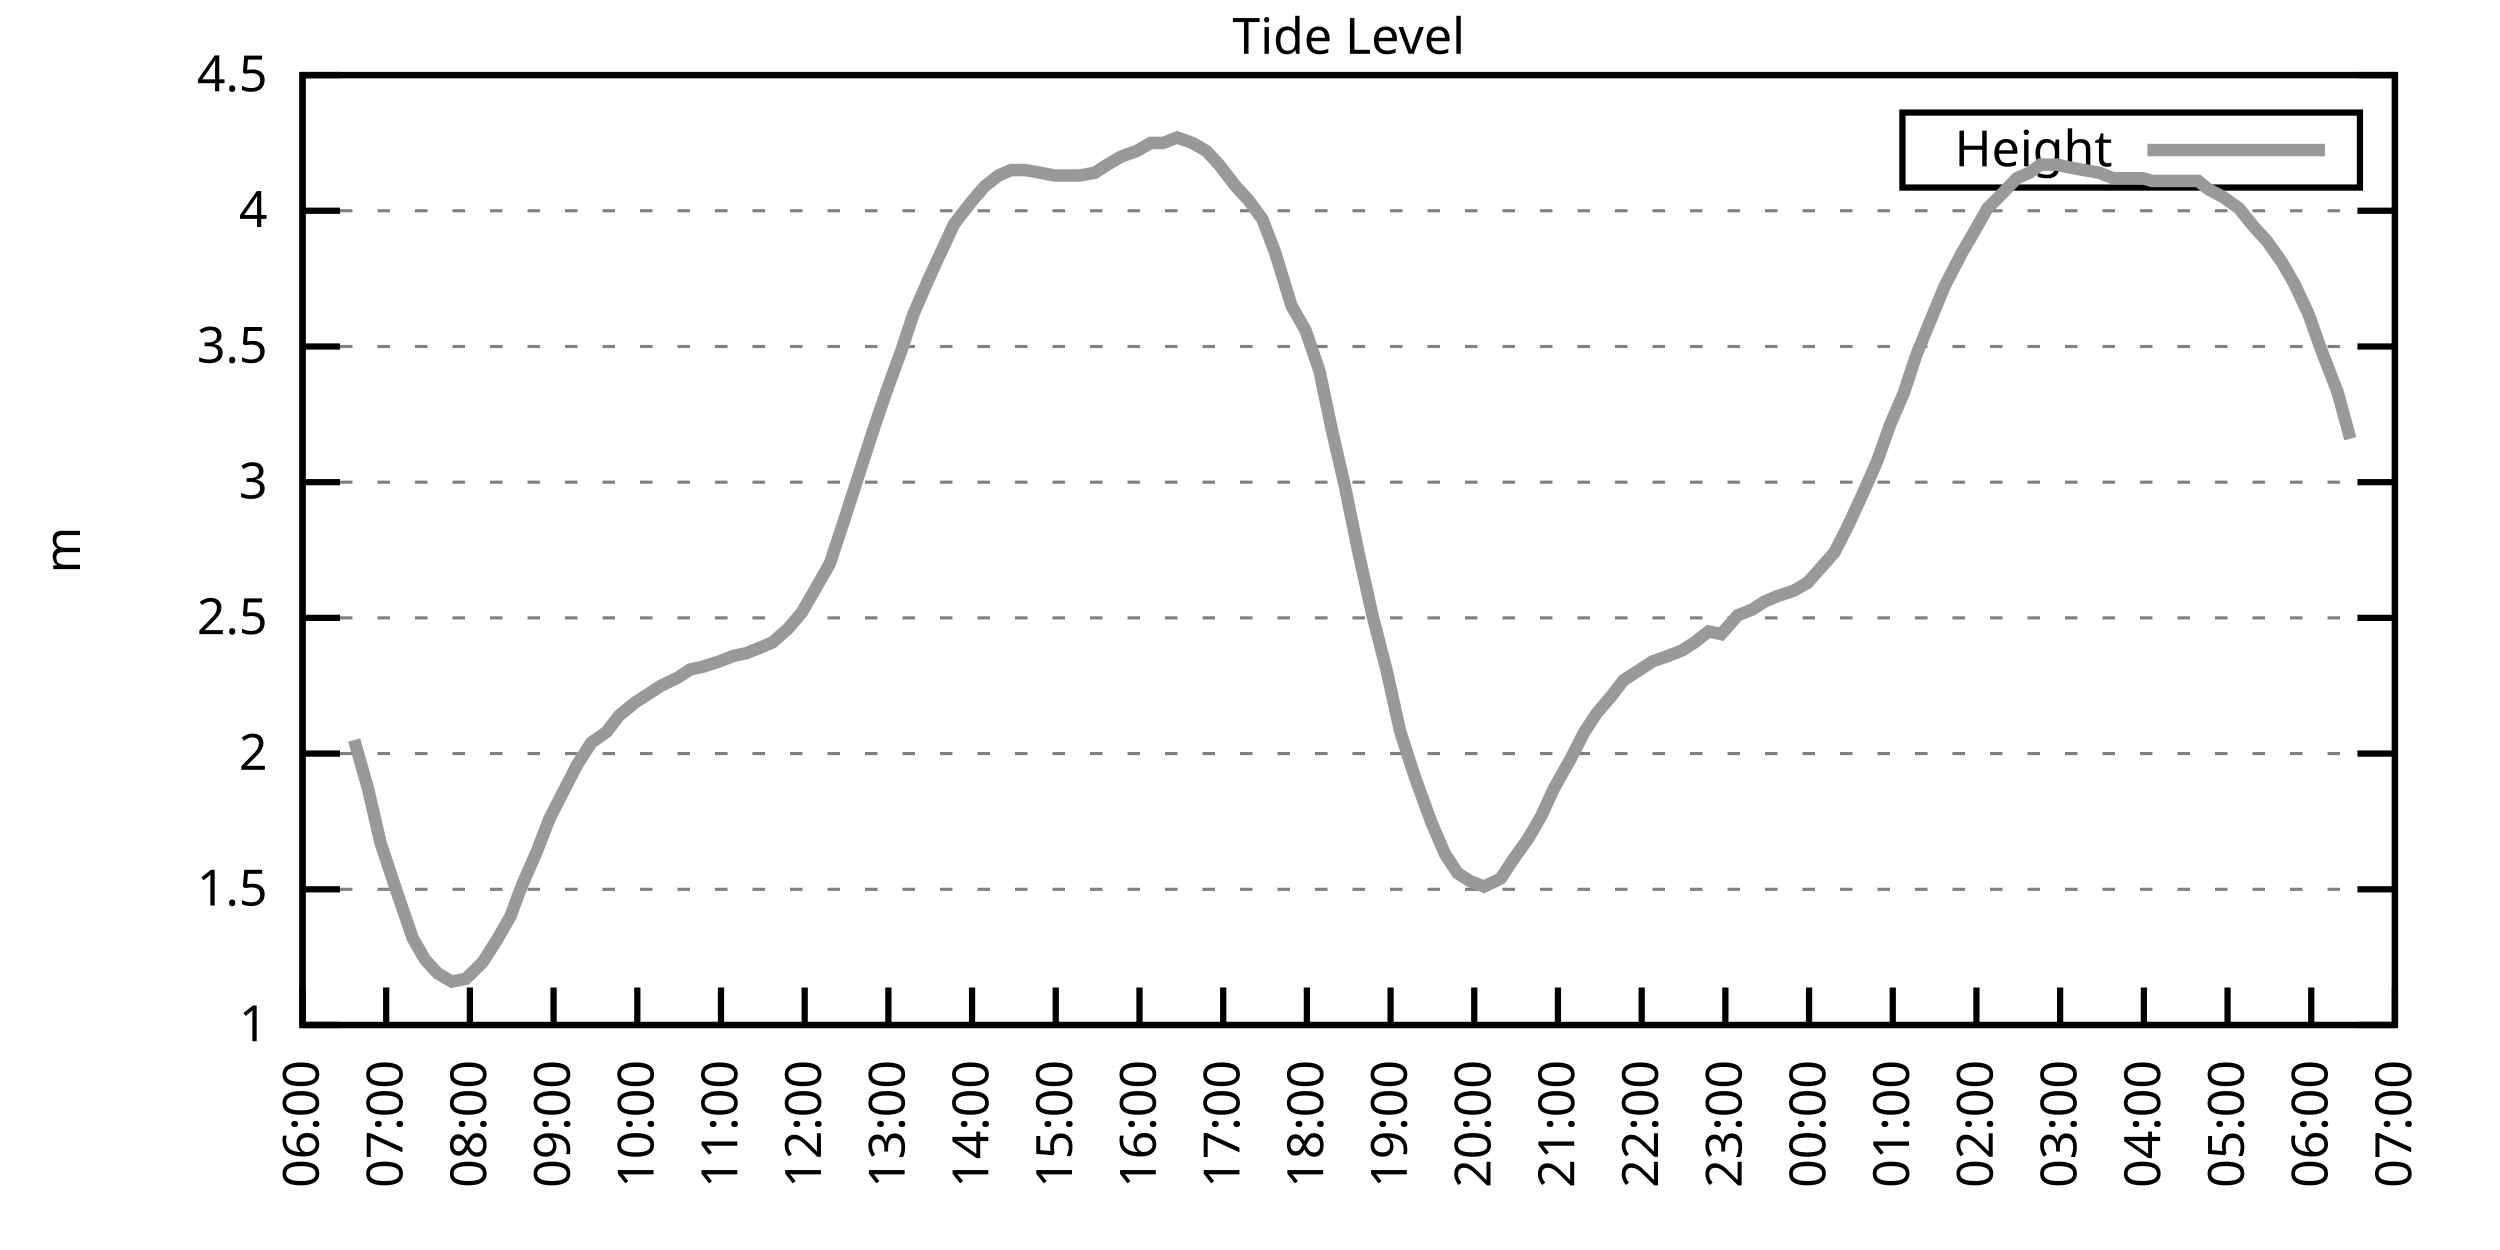
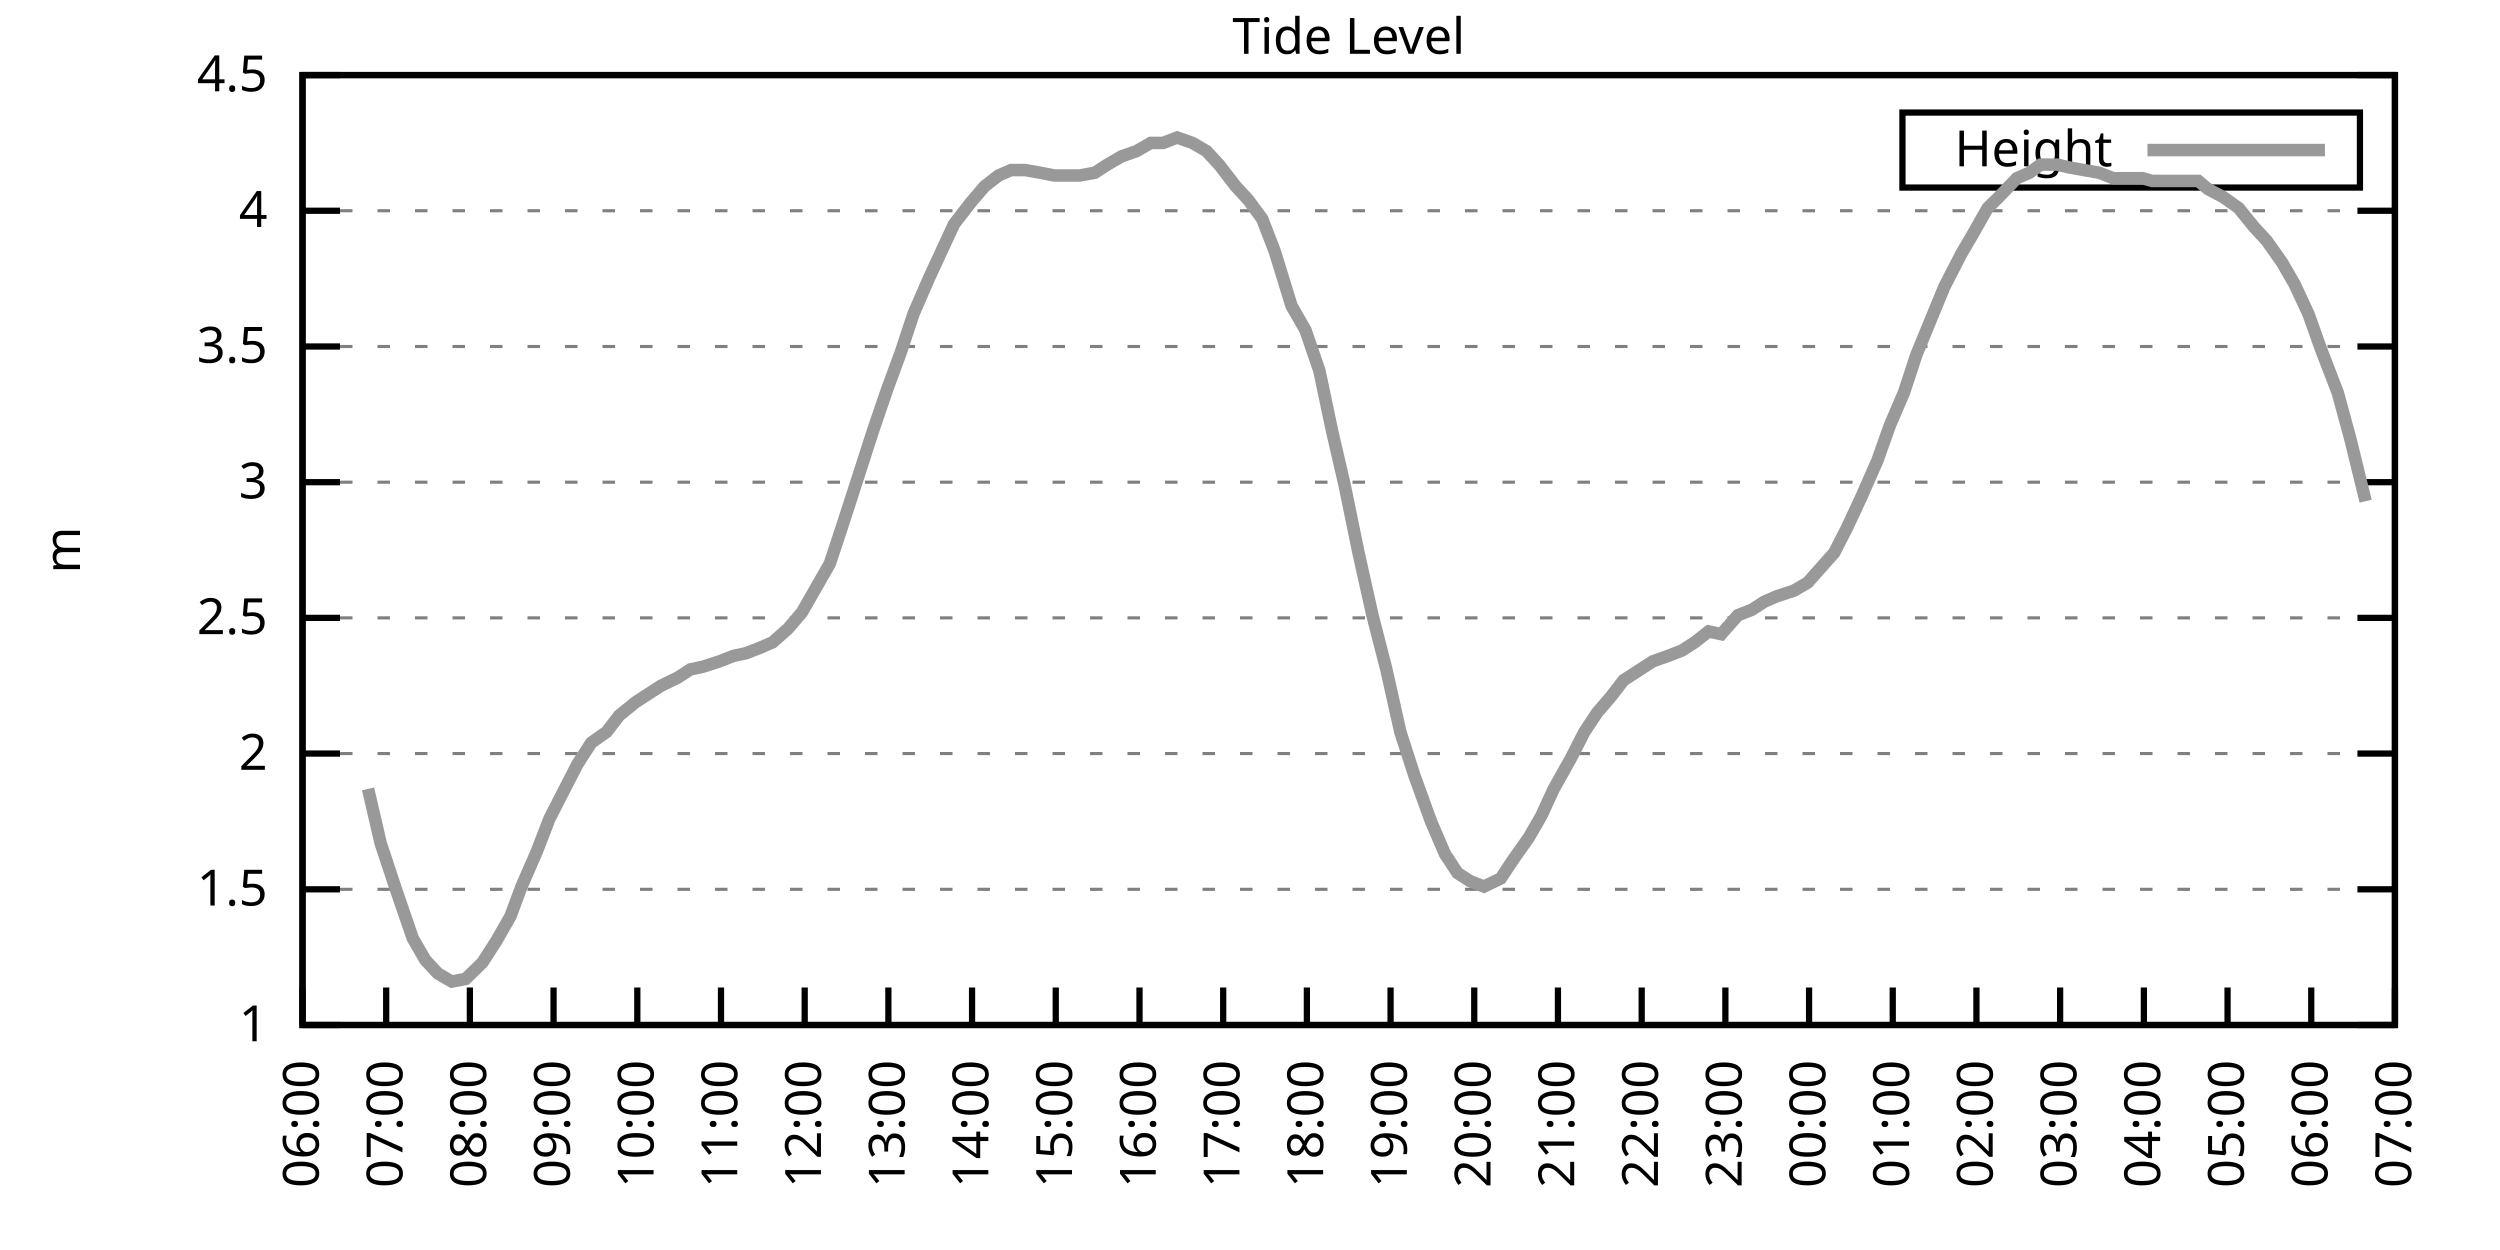
<svg xmlns="http://www.w3.org/2000/svg" xmlns:xlink="http://www.w3.org/1999/xlink" width="400" height="200" viewBox="0 0 400 200">
  <g id="gnuplot_canvas">
    <rect x="0" y="0" width="400" height="200" fill="none" />
    <defs>
      <circle id="gpDot" r="0.5" stroke-width="0.5" stroke="currentColor" />
      <path id="gpPt0" stroke-width="0.333" stroke="currentColor" d="M-1,0 h2 M0,-1 v2" />
      <path id="gpPt1" stroke-width="0.333" stroke="currentColor" d="M-1,-1 L1,1 M1,-1 L-1,1" />
      <path id="gpPt2" stroke-width="0.333" stroke="currentColor" d="M-1,0 L1,0 M0,-1 L0,1 M-1,-1 L1,1 M-1,1 L1,-1" />
      <rect id="gpPt3" stroke-width="0.333" stroke="currentColor" x="-1" y="-1" width="2" height="2" />
      <rect id="gpPt4" stroke-width="0.333" stroke="currentColor" fill="currentColor" x="-1" y="-1" width="2" height="2" />
      <circle id="gpPt5" stroke-width="0.333" stroke="currentColor" cx="0" cy="0" r="1" />
      <use xlink:href="#gpPt5" id="gpPt6" fill="currentColor" stroke="none" />
      <path id="gpPt7" stroke-width="0.333" stroke="currentColor" d="M0,-1.33 L-1.33,0.67 L1.33,0.67 z" />
      <use xlink:href="#gpPt7" id="gpPt8" fill="currentColor" stroke="none" />
      <use xlink:href="#gpPt7" id="gpPt9" stroke="currentColor" transform="rotate(180)" />
      <use xlink:href="#gpPt9" id="gpPt10" fill="currentColor" stroke="none" />
      <use xlink:href="#gpPt3" id="gpPt11" stroke="currentColor" transform="rotate(45)" />
      <use xlink:href="#gpPt11" id="gpPt12" fill="currentColor" stroke="none" />
      <path id="gpPt13" stroke-width="0.333" stroke="currentColor" d="M0,1.330 L1.265,0.411 L0.782,-1.067 L-0.782,-1.076 L-1.265,0.411 z" />
      <use xlink:href="#gpPt13" id="gpPt14" fill="currentColor" stroke="none" />
      <filter id="textbox" filterUnits="objectBoundingBox" x="0" y="0" height="1" width="1">
        <feFlood flood-color="white" flood-opacity="1" result="bgnd" />
        <feComposite in="SourceGraphic" in2="bgnd" operator="atop" />
      </filter>
      <filter id="greybox" filterUnits="objectBoundingBox" x="0" y="0" height="1" width="1">
        <feFlood flood-color="lightgrey" flood-opacity="1" result="grey" />
        <feComposite in="SourceGraphic" in2="grey" operator="atop" />
      </filter>
    </defs>
    <g fill="none" color="white" stroke="currentColor" stroke-width="1.00" stroke-linecap="butt" stroke-linejoin="miter">
</g>
    <g fill="none" color="black" stroke="currentColor" stroke-width="1.00" stroke-linecap="butt" stroke-linejoin="miter">
      <g stroke="none" shape-rendering="crispEdges">
        <polygon fill="rgb(255, 255, 255)" points="48.40,164.00 383.18,164.00 383.18,12.02 48.40,12.02 " />
      </g>
    </g>
    <g fill="none" color="black" stroke="currentColor" stroke-width="1.00" stroke-linecap="butt" stroke-linejoin="miter">
</g>
    <g fill="none" color="black" stroke="black" stroke-width="0.50" stroke-linecap="butt" stroke-linejoin="miter">
</g>
    <g fill="none" color="gray" stroke="currentColor" stroke-width="0.50" stroke-linecap="butt" stroke-linejoin="miter">
      <path stroke="gray" stroke-dasharray="2,4" class="gridline" d="M48.40,164.00 L383.19,164.00  " />
    </g>
    <g fill="none" color="gray" stroke="gray" stroke-width="1.00" stroke-linecap="butt" stroke-linejoin="miter">
</g>
    <g fill="none" color="black" stroke="currentColor" stroke-width="1.00" stroke-linecap="butt" stroke-linejoin="miter">
      <path stroke="black" d="M48.40,164.00 L54.40,164.00 M383.19,164.00 L377.19,164.00  " />
      <g transform="translate(42.80,166.60)" stroke="none" fill="black" font-family="Sans" font-size="8.00" text-anchor="end">
        <text>
          <tspan font-family="Sans"> 1</tspan>
        </text>
      </g>
    </g>
    <g fill="none" color="black" stroke="currentColor" stroke-width="1.00" stroke-linecap="butt" stroke-linejoin="miter">
</g>
    <g fill="none" color="black" stroke="black" stroke-width="0.50" stroke-linecap="butt" stroke-linejoin="miter">
</g>
    <g fill="none" color="gray" stroke="currentColor" stroke-width="0.50" stroke-linecap="butt" stroke-linejoin="miter">
      <path stroke="gray" stroke-dasharray="2,4" class="gridline" d="M48.40,142.29 L383.19,142.29  " />
    </g>
    <g fill="none" color="gray" stroke="gray" stroke-width="1.00" stroke-linecap="butt" stroke-linejoin="miter">
</g>
    <g fill="none" color="black" stroke="currentColor" stroke-width="1.00" stroke-linecap="butt" stroke-linejoin="miter">
      <path stroke="black" d="M48.40,142.29 L54.40,142.29 M383.19,142.29 L377.19,142.29  " />
      <g transform="translate(42.80,144.89)" stroke="none" fill="black" font-family="Sans" font-size="8.00" text-anchor="end">
        <text>
          <tspan font-family="Sans"> 1.5</tspan>
        </text>
      </g>
    </g>
    <g fill="none" color="black" stroke="currentColor" stroke-width="1.00" stroke-linecap="butt" stroke-linejoin="miter">
</g>
    <g fill="none" color="black" stroke="black" stroke-width="0.50" stroke-linecap="butt" stroke-linejoin="miter">
</g>
    <g fill="none" color="gray" stroke="currentColor" stroke-width="0.50" stroke-linecap="butt" stroke-linejoin="miter">
      <path stroke="gray" stroke-dasharray="2,4" class="gridline" d="M48.40,120.57 L383.19,120.57  " />
    </g>
    <g fill="none" color="gray" stroke="gray" stroke-width="1.00" stroke-linecap="butt" stroke-linejoin="miter">
</g>
    <g fill="none" color="black" stroke="currentColor" stroke-width="1.00" stroke-linecap="butt" stroke-linejoin="miter">
      <path stroke="black" d="M48.40,120.57 L54.40,120.57 M383.19,120.57 L377.19,120.57  " />
      <g transform="translate(42.80,123.17)" stroke="none" fill="black" font-family="Sans" font-size="8.00" text-anchor="end">
        <text>
          <tspan font-family="Sans"> 2</tspan>
        </text>
      </g>
    </g>
    <g fill="none" color="black" stroke="currentColor" stroke-width="1.00" stroke-linecap="butt" stroke-linejoin="miter">
</g>
    <g fill="none" color="black" stroke="black" stroke-width="0.50" stroke-linecap="butt" stroke-linejoin="miter">
</g>
    <g fill="none" color="gray" stroke="currentColor" stroke-width="0.50" stroke-linecap="butt" stroke-linejoin="miter">
      <path stroke="gray" stroke-dasharray="2,4" class="gridline" d="M48.40,98.86 L383.19,98.86  " />
    </g>
    <g fill="none" color="gray" stroke="gray" stroke-width="1.00" stroke-linecap="butt" stroke-linejoin="miter">
</g>
    <g fill="none" color="black" stroke="currentColor" stroke-width="1.00" stroke-linecap="butt" stroke-linejoin="miter">
      <path stroke="black" d="M48.40,98.86 L54.40,98.86 M383.19,98.86 L377.19,98.86  " />
      <g transform="translate(42.80,101.46)" stroke="none" fill="black" font-family="Sans" font-size="8.00" text-anchor="end">
        <text>
          <tspan font-family="Sans"> 2.5</tspan>
        </text>
      </g>
    </g>
    <g fill="none" color="black" stroke="currentColor" stroke-width="1.00" stroke-linecap="butt" stroke-linejoin="miter">
</g>
    <g fill="none" color="black" stroke="black" stroke-width="0.50" stroke-linecap="butt" stroke-linejoin="miter">
</g>
    <g fill="none" color="gray" stroke="currentColor" stroke-width="0.50" stroke-linecap="butt" stroke-linejoin="miter">
      <path stroke="gray" stroke-dasharray="2,4" class="gridline" d="M48.40,77.15 L383.19,77.15  " />
    </g>
    <g fill="none" color="gray" stroke="gray" stroke-width="1.00" stroke-linecap="butt" stroke-linejoin="miter">
</g>
    <g fill="none" color="black" stroke="currentColor" stroke-width="1.00" stroke-linecap="butt" stroke-linejoin="miter">
      <path stroke="black" d="M48.40,77.15 L54.40,77.15 M383.19,77.15 L377.19,77.15  " />
      <g transform="translate(42.80,79.75)" stroke="none" fill="black" font-family="Sans" font-size="8.00" text-anchor="end">
        <text>
          <tspan font-family="Sans"> 3</tspan>
        </text>
      </g>
    </g>
    <g fill="none" color="black" stroke="currentColor" stroke-width="1.00" stroke-linecap="butt" stroke-linejoin="miter">
</g>
    <g fill="none" color="black" stroke="black" stroke-width="0.50" stroke-linecap="butt" stroke-linejoin="miter">
</g>
    <g fill="none" color="gray" stroke="currentColor" stroke-width="0.50" stroke-linecap="butt" stroke-linejoin="miter">
      <path stroke="gray" stroke-dasharray="2,4" class="gridline" d="M48.40,55.44 L383.19,55.44  " />
    </g>
    <g fill="none" color="gray" stroke="gray" stroke-width="1.00" stroke-linecap="butt" stroke-linejoin="miter">
</g>
    <g fill="none" color="black" stroke="currentColor" stroke-width="1.00" stroke-linecap="butt" stroke-linejoin="miter">
      <path stroke="black" d="M48.40,55.44 L54.40,55.44 M383.19,55.44 L377.19,55.44  " />
      <g transform="translate(42.80,58.04)" stroke="none" fill="black" font-family="Sans" font-size="8.00" text-anchor="end">
        <text>
          <tspan font-family="Sans"> 3.5</tspan>
        </text>
      </g>
    </g>
    <g fill="none" color="black" stroke="currentColor" stroke-width="1.00" stroke-linecap="butt" stroke-linejoin="miter">
</g>
    <g fill="none" color="black" stroke="black" stroke-width="0.50" stroke-linecap="butt" stroke-linejoin="miter">
</g>
    <g fill="none" color="gray" stroke="currentColor" stroke-width="0.50" stroke-linecap="butt" stroke-linejoin="miter">
      <path stroke="gray" stroke-dasharray="2,4" class="gridline" d="M48.40,33.72 L383.19,33.72  " />
    </g>
    <g fill="none" color="gray" stroke="gray" stroke-width="1.00" stroke-linecap="butt" stroke-linejoin="miter">
</g>
    <g fill="none" color="black" stroke="currentColor" stroke-width="1.00" stroke-linecap="butt" stroke-linejoin="miter">
      <path stroke="black" d="M48.40,33.72 L54.40,33.72 M383.19,33.72 L377.19,33.72  " />
      <g transform="translate(42.80,36.32)" stroke="none" fill="black" font-family="Sans" font-size="8.00" text-anchor="end">
        <text>
          <tspan font-family="Sans"> 4</tspan>
        </text>
      </g>
    </g>
    <g fill="none" color="black" stroke="currentColor" stroke-width="1.00" stroke-linecap="butt" stroke-linejoin="miter">
</g>
    <g fill="none" color="black" stroke="black" stroke-width="0.50" stroke-linecap="butt" stroke-linejoin="miter">
</g>
    <g fill="none" color="gray" stroke="currentColor" stroke-width="0.50" stroke-linecap="butt" stroke-linejoin="miter">
      <path stroke="gray" stroke-dasharray="2,4" class="gridline" d="M48.40,12.01 L383.19,12.01  " />
    </g>
    <g fill="none" color="gray" stroke="gray" stroke-width="1.00" stroke-linecap="butt" stroke-linejoin="miter">
</g>
    <g fill="none" color="black" stroke="currentColor" stroke-width="1.00" stroke-linecap="butt" stroke-linejoin="miter">
      <path stroke="black" d="M48.40,12.01 L54.40,12.01 M383.19,12.01 L377.19,12.01  " />
      <g transform="translate(42.80,14.61)" stroke="none" fill="black" font-family="Sans" font-size="8.00" text-anchor="end">
        <text>
          <tspan font-family="Sans"> 4.5</tspan>
        </text>
      </g>
    </g>
    <g fill="none" color="black" stroke="currentColor" stroke-width="1.00" stroke-linecap="butt" stroke-linejoin="miter">
      <path stroke="black" d="M48.40,164.00 L48.40,158.00  " />
      <g transform="translate(51.00,169.60) rotate(270.00)" stroke="none" fill="black" font-family="Sans" font-size="8.00" text-anchor="end">
        <text>
          <tspan font-family="Sans">06:00</tspan>
        </text>
      </g>
    </g>
    <g fill="none" color="black" stroke="currentColor" stroke-width="1.00" stroke-linecap="butt" stroke-linejoin="miter">
      <path stroke="black" d="M61.79,164.00 L61.79,158.00  " />
      <g transform="translate(64.39,169.60) rotate(270.00)" stroke="none" fill="black" font-family="Sans" font-size="8.00" text-anchor="end">
        <text>
          <tspan font-family="Sans">07:00</tspan>
        </text>
      </g>
    </g>
    <g fill="none" color="black" stroke="currentColor" stroke-width="1.00" stroke-linecap="butt" stroke-linejoin="miter">
      <path stroke="black" d="M75.18,164.00 L75.18,158.00  " />
      <g transform="translate(77.78,169.60) rotate(270.00)" stroke="none" fill="black" font-family="Sans" font-size="8.00" text-anchor="end">
        <text>
          <tspan font-family="Sans">08:00</tspan>
        </text>
      </g>
    </g>
    <g fill="none" color="black" stroke="currentColor" stroke-width="1.00" stroke-linecap="butt" stroke-linejoin="miter">
      <path stroke="black" d="M88.57,164.00 L88.57,158.00  " />
      <g transform="translate(91.17,169.60) rotate(270.00)" stroke="none" fill="black" font-family="Sans" font-size="8.00" text-anchor="end">
        <text>
          <tspan font-family="Sans">09:00</tspan>
        </text>
      </g>
    </g>
    <g fill="none" color="black" stroke="currentColor" stroke-width="1.00" stroke-linecap="butt" stroke-linejoin="miter">
      <path stroke="black" d="M101.97,164.00 L101.97,158.00  " />
      <g transform="translate(104.57,169.60) rotate(270.00)" stroke="none" fill="black" font-family="Sans" font-size="8.00" text-anchor="end">
        <text>
          <tspan font-family="Sans">10:00</tspan>
        </text>
      </g>
    </g>
    <g fill="none" color="black" stroke="currentColor" stroke-width="1.00" stroke-linecap="butt" stroke-linejoin="miter">
      <path stroke="black" d="M115.36,164.00 L115.36,158.00  " />
      <g transform="translate(117.96,169.60) rotate(270.00)" stroke="none" fill="black" font-family="Sans" font-size="8.00" text-anchor="end">
        <text>
          <tspan font-family="Sans">11:00</tspan>
        </text>
      </g>
    </g>
    <g fill="none" color="black" stroke="currentColor" stroke-width="1.00" stroke-linecap="butt" stroke-linejoin="miter">
      <path stroke="black" d="M128.75,164.00 L128.75,158.00  " />
      <g transform="translate(131.35,169.60) rotate(270.00)" stroke="none" fill="black" font-family="Sans" font-size="8.00" text-anchor="end">
        <text>
          <tspan font-family="Sans">12:00</tspan>
        </text>
      </g>
    </g>
    <g fill="none" color="black" stroke="currentColor" stroke-width="1.00" stroke-linecap="butt" stroke-linejoin="miter">
      <path stroke="black" d="M142.14,164.00 L142.14,158.00  " />
      <g transform="translate(144.74,169.60) rotate(270.00)" stroke="none" fill="black" font-family="Sans" font-size="8.00" text-anchor="end">
        <text>
          <tspan font-family="Sans">13:00</tspan>
        </text>
      </g>
    </g>
    <g fill="none" color="black" stroke="currentColor" stroke-width="1.00" stroke-linecap="butt" stroke-linejoin="miter">
      <path stroke="black" d="M155.53,164.00 L155.53,158.00  " />
      <g transform="translate(158.13,169.60) rotate(270.00)" stroke="none" fill="black" font-family="Sans" font-size="8.00" text-anchor="end">
        <text>
          <tspan font-family="Sans">14:00</tspan>
        </text>
      </g>
    </g>
    <g fill="none" color="black" stroke="currentColor" stroke-width="1.00" stroke-linecap="butt" stroke-linejoin="miter">
      <path stroke="black" d="M168.92,164.00 L168.92,158.00  " />
      <g transform="translate(171.52,169.60) rotate(270.00)" stroke="none" fill="black" font-family="Sans" font-size="8.00" text-anchor="end">
        <text>
          <tspan font-family="Sans">15:00</tspan>
        </text>
      </g>
    </g>
    <g fill="none" color="black" stroke="currentColor" stroke-width="1.00" stroke-linecap="butt" stroke-linejoin="miter">
      <path stroke="black" d="M182.32,164.00 L182.32,158.00  " />
      <g transform="translate(184.92,169.60) rotate(270.00)" stroke="none" fill="black" font-family="Sans" font-size="8.00" text-anchor="end">
        <text>
          <tspan font-family="Sans">16:00</tspan>
        </text>
      </g>
    </g>
    <g fill="none" color="black" stroke="currentColor" stroke-width="1.00" stroke-linecap="butt" stroke-linejoin="miter">
      <path stroke="black" d="M195.71,164.00 L195.71,158.00  " />
      <g transform="translate(198.31,169.60) rotate(270.00)" stroke="none" fill="black" font-family="Sans" font-size="8.00" text-anchor="end">
        <text>
          <tspan font-family="Sans">17:00</tspan>
        </text>
      </g>
    </g>
    <g fill="none" color="black" stroke="currentColor" stroke-width="1.00" stroke-linecap="butt" stroke-linejoin="miter">
      <path stroke="black" d="M209.10,164.00 L209.10,158.00  " />
      <g transform="translate(211.70,169.60) rotate(270.00)" stroke="none" fill="black" font-family="Sans" font-size="8.00" text-anchor="end">
        <text>
          <tspan font-family="Sans">18:00</tspan>
        </text>
      </g>
    </g>
    <g fill="none" color="black" stroke="currentColor" stroke-width="1.00" stroke-linecap="butt" stroke-linejoin="miter">
      <path stroke="black" d="M222.49,164.00 L222.49,158.00  " />
      <g transform="translate(225.09,169.60) rotate(270.00)" stroke="none" fill="black" font-family="Sans" font-size="8.00" text-anchor="end">
        <text>
          <tspan font-family="Sans">19:00</tspan>
        </text>
      </g>
    </g>
    <g fill="none" color="black" stroke="currentColor" stroke-width="1.00" stroke-linecap="butt" stroke-linejoin="miter">
      <path stroke="black" d="M235.88,164.00 L235.88,158.00  " />
      <g transform="translate(238.48,169.60) rotate(270.00)" stroke="none" fill="black" font-family="Sans" font-size="8.00" text-anchor="end">
        <text>
          <tspan font-family="Sans">20:00</tspan>
        </text>
      </g>
    </g>
    <g fill="none" color="black" stroke="currentColor" stroke-width="1.00" stroke-linecap="butt" stroke-linejoin="miter">
      <path stroke="black" d="M249.27,164.00 L249.27,158.00  " />
      <g transform="translate(251.87,169.60) rotate(270.00)" stroke="none" fill="black" font-family="Sans" font-size="8.00" text-anchor="end">
        <text>
          <tspan font-family="Sans">21:00</tspan>
        </text>
      </g>
    </g>
    <g fill="none" color="black" stroke="currentColor" stroke-width="1.00" stroke-linecap="butt" stroke-linejoin="miter">
      <path stroke="black" d="M262.67,164.00 L262.67,158.00  " />
      <g transform="translate(265.27,169.60) rotate(270.00)" stroke="none" fill="black" font-family="Sans" font-size="8.00" text-anchor="end">
        <text>
          <tspan font-family="Sans">22:00</tspan>
        </text>
      </g>
    </g>
    <g fill="none" color="black" stroke="currentColor" stroke-width="1.00" stroke-linecap="butt" stroke-linejoin="miter">
      <path stroke="black" d="M276.06,164.00 L276.06,158.00  " />
      <g transform="translate(278.66,169.60) rotate(270.00)" stroke="none" fill="black" font-family="Sans" font-size="8.00" text-anchor="end">
        <text>
          <tspan font-family="Sans">23:00</tspan>
        </text>
      </g>
    </g>
    <g fill="none" color="black" stroke="currentColor" stroke-width="1.00" stroke-linecap="butt" stroke-linejoin="miter">
      <path stroke="black" d="M289.45,164.00 L289.45,158.00  " />
      <g transform="translate(292.05,169.60) rotate(270.00)" stroke="none" fill="black" font-family="Sans" font-size="8.00" text-anchor="end">
        <text>
          <tspan font-family="Sans">00:00</tspan>
        </text>
      </g>
    </g>
    <g fill="none" color="black" stroke="currentColor" stroke-width="1.00" stroke-linecap="butt" stroke-linejoin="miter">
      <path stroke="black" d="M302.84,164.00 L302.84,158.00  " />
      <g transform="translate(305.44,169.60) rotate(270.00)" stroke="none" fill="black" font-family="Sans" font-size="8.00" text-anchor="end">
        <text>
          <tspan font-family="Sans">01:00</tspan>
        </text>
      </g>
    </g>
    <g fill="none" color="black" stroke="currentColor" stroke-width="1.00" stroke-linecap="butt" stroke-linejoin="miter">
      <path stroke="black" d="M316.23,164.00 L316.23,158.00  " />
      <g transform="translate(318.83,169.60) rotate(270.00)" stroke="none" fill="black" font-family="Sans" font-size="8.00" text-anchor="end">
        <text>
          <tspan font-family="Sans">02:00</tspan>
        </text>
      </g>
    </g>
    <g fill="none" color="black" stroke="currentColor" stroke-width="1.00" stroke-linecap="butt" stroke-linejoin="miter">
      <path stroke="black" d="M329.62,164.00 L329.62,158.00  " />
      <g transform="translate(332.22,169.60) rotate(270.00)" stroke="none" fill="black" font-family="Sans" font-size="8.00" text-anchor="end">
        <text>
          <tspan font-family="Sans">03:00</tspan>
        </text>
      </g>
    </g>
    <g fill="none" color="black" stroke="currentColor" stroke-width="1.00" stroke-linecap="butt" stroke-linejoin="miter">
      <path stroke="black" d="M343.02,164.00 L343.02,158.00  " />
      <g transform="translate(345.62,169.60) rotate(270.00)" stroke="none" fill="black" font-family="Sans" font-size="8.00" text-anchor="end">
        <text>
          <tspan font-family="Sans">04:00</tspan>
        </text>
      </g>
    </g>
    <g fill="none" color="black" stroke="currentColor" stroke-width="1.00" stroke-linecap="butt" stroke-linejoin="miter">
      <path stroke="black" d="M356.41,164.00 L356.41,158.00  " />
      <g transform="translate(359.01,169.60) rotate(270.00)" stroke="none" fill="black" font-family="Sans" font-size="8.00" text-anchor="end">
        <text>
          <tspan font-family="Sans">05:00</tspan>
        </text>
      </g>
    </g>
    <g fill="none" color="black" stroke="currentColor" stroke-width="1.00" stroke-linecap="butt" stroke-linejoin="miter">
      <path stroke="black" d="M369.80,164.00 L369.80,158.00  " />
      <g transform="translate(372.40,169.60) rotate(270.00)" stroke="none" fill="black" font-family="Sans" font-size="8.00" text-anchor="end">
        <text>
          <tspan font-family="Sans">06:00</tspan>
        </text>
      </g>
    </g>
    <g fill="none" color="black" stroke="currentColor" stroke-width="1.00" stroke-linecap="butt" stroke-linejoin="miter">
      <path stroke="black" d="M383.19,164.00 L383.19,158.00  " />
      <g transform="translate(385.79,169.60) rotate(270.00)" stroke="none" fill="black" font-family="Sans" font-size="8.00" text-anchor="end">
        <text>
          <tspan font-family="Sans">07:00</tspan>
        </text>
      </g>
    </g>
    <g fill="none" color="black" stroke="currentColor" stroke-width="1.00" stroke-linecap="butt" stroke-linejoin="miter">
</g>
    <g fill="none" color="black" stroke="currentColor" stroke-width="1.00" stroke-linecap="butt" stroke-linejoin="miter">
      <path stroke="black" d="M48.40,12.01 L48.40,164.00 L383.19,164.00 L383.19,12.01 L48.40,12.01 Z  " />
    </g>
    <g fill="none" color="black" stroke="currentColor" stroke-width="1.00" stroke-linecap="butt" stroke-linejoin="miter">
</g>
    <g fill="none" color="black" stroke="currentColor" stroke-width="1.00" stroke-linecap="butt" stroke-linejoin="miter">
      <path stroke="black" d="M304.39,30.01 L304.39,18.01 L377.59,18.01 L377.59,30.01 L304.39,30.01 Z  " />
    </g>
    <g id="Tide_level_plot_1">
      <g fill="none" color="white" stroke="black" stroke-width="2.00" stroke-linecap="butt" stroke-linejoin="miter">
</g>
      <g fill="none" color="black" stroke="currentColor" stroke-width="2.00" stroke-linecap="butt" stroke-linejoin="miter">
        <g transform="translate(337.99,26.61)" stroke="none" fill="black" font-family="Sans" font-size="8.00" text-anchor="end">
          <text>
            <tspan font-family="Sans">Height</tspan>
          </text>
        </g>
      </g>
      <g fill="none" color="black" stroke="currentColor" stroke-width="2.00" stroke-linecap="butt" stroke-linejoin="miter">
-         <path stroke="rgb(153, 153, 153)" d="M343.59,24.01 L371.99,24.01 M56.66,118.40 L58.89,126.22 L60.90,134.90 L63.35,142.29 L66.03,150.10 L68.04,153.58   L70.05,155.75 L72.28,157.05 L74.51,156.62 L77.19,154.01 L79.42,150.54 L81.66,146.63 L83.44,141.85 L85.90,136.21   L87.91,131.00 L90.36,126.22 L92.37,122.31 L94.60,118.84 L97.06,117.10 L99.06,114.49 L101.74,112.32 L103.75,111.02   L105.76,109.72 L108.44,108.42 L110.45,107.11 L112.46,106.68 L115.13,105.81 L117.37,104.94 L119.38,104.51 L121.61,103.64   L123.62,102.77 L126.07,100.60 L128.30,97.99 L130.54,94.08 L132.77,90.18 L134.78,84.10 L137.45,75.85 L139.69,68.90   L141.92,62.38 L144.15,56.30 L146.16,50.22 L148.61,44.58 L150.62,40.24 L152.63,35.89 L155.31,32.42 L157.54,29.81   L159.77,28.08 L161.78,27.21 L164.01,27.21 L166.47,27.64 L168.70,28.08 L170.93,28.08 L172.72,28.08 L175.17,27.64   L177.18,26.34 L179.41,25.04 L181.87,24.17 L184.10,22.87 L186.11,22.87 L188.34,22.00 L190.80,22.87 L193.03,24.17   L195.04,26.34 L197.72,29.81 L199.73,31.99 L201.96,35.03 L203.97,40.24 L206.64,48.92 L208.88,52.83 L211.11,59.34   L213.12,68.90 L215.13,77.58 L217.36,88.44 L219.59,98.43 L221.82,107.11 L224.05,117.10 L226.29,124.05 L228.96,131.43   L231.20,136.64 L233.20,139.68 L235.21,140.98 L237.44,141.85 L240.12,140.55 L242.13,137.51 L244.59,134.04 L246.60,130.56   L248.60,126.22 L251.28,121.44 L253.51,117.10 L255.52,114.06 L257.76,111.45 L259.76,108.85 L262.44,107.11 L264.45,105.81   L266.91,104.94 L269.14,104.07 L271.15,102.77 L273.38,101.03 L275.39,101.47 L278.07,98.43 L280.30,97.56 L282.31,96.26   L284.32,95.39 L286.99,94.52 L289.23,93.22 L293.47,88.44 L295.48,84.53 L297.71,79.75 L300.39,73.67 L302.39,68.03   L304.63,62.82 L306.63,56.74 L309.31,50.22 L311.10,45.88 L313.78,40.67 L315.56,37.63 L318.02,33.29 L319.80,31.55   L322.70,28.51 L324.71,27.64 L326.50,26.34 L329.18,26.34 L330.96,26.77 L333.42,27.21 L335.87,27.64 L338.10,28.51   L340.56,28.51 L342.79,28.51 L344.35,28.95 L347.03,28.95 L349.26,28.95 L351.72,28.95 L353.28,30.25 L355.74,31.55   L358.19,33.29 L360.65,36.33 L362.66,38.50 L365.11,41.97 L367.12,45.45 L369.35,50.22 L371.36,55.87 L374.04,62.82   L376.05,70.20  " />
+         <path stroke="rgb(153, 153, 153)" d="M343.59,24.01 L371.99,24.01 M58.89,126.22 L60.90,134.90 L63.35,142.29 L66.03,150.10 L68.04,153.58 L70.05,155.75   L72.28,157.05 L74.51,156.62 L77.19,154.01 L79.42,150.54 L81.66,146.63 L83.44,141.85 L85.90,136.21 L87.91,131.00   L90.36,126.22 L92.37,122.31 L94.60,118.84 L97.06,117.10 L99.06,114.49 L101.74,112.32 L103.75,111.02 L105.76,109.72   L108.44,108.42 L110.45,107.11 L112.46,106.68 L115.13,105.81 L117.37,104.94 L119.38,104.51 L121.61,103.64 L123.62,102.77   L126.07,100.60 L128.30,97.99 L130.54,94.08 L132.77,90.18 L134.78,84.10 L137.45,75.85 L139.69,68.90 L141.92,62.38   L144.15,56.30 L146.16,50.22 L148.61,44.58 L150.62,40.24 L152.63,35.89 L155.31,32.42 L157.54,29.81 L159.77,28.08   L161.78,27.21 L164.01,27.21 L166.47,27.64 L168.70,28.08 L170.93,28.08 L172.72,28.08 L175.17,27.64 L177.18,26.34   L179.41,25.04 L181.87,24.17 L184.10,22.87 L186.11,22.87 L188.34,22.00 L190.80,22.87 L193.03,24.17 L195.04,26.34   L197.72,29.81 L199.73,31.99 L201.96,35.03 L203.97,40.24 L206.64,48.92 L208.88,52.83 L211.11,59.34 L213.12,68.90   L215.13,77.58 L217.36,88.44 L219.59,98.43 L221.82,107.11 L224.05,117.10 L226.29,124.05 L228.96,131.43 L231.20,136.64   L233.20,139.68 L235.21,140.98 L237.44,141.85 L240.12,140.55 L242.13,137.51 L244.59,134.04 L246.60,130.56 L248.60,126.22   L251.28,121.44 L253.51,117.10 L255.52,114.06 L257.76,111.45 L259.76,108.85 L262.44,107.11 L264.45,105.81 L266.91,104.94   L269.14,104.07 L271.15,102.77 L273.38,101.03 L275.39,101.47 L278.07,98.43 L280.30,97.56 L282.31,96.26 L284.32,95.39   L286.99,94.52 L289.23,93.22 L293.47,88.44 L295.48,84.53 L297.71,79.75 L300.39,73.67 L302.39,68.03 L304.63,62.82   L306.63,56.74 L309.31,50.22 L311.10,45.88 L313.78,40.67 L315.56,37.63 L318.02,33.29 L319.80,31.55 L322.70,28.51   L324.71,27.64 L326.50,26.34 L329.18,26.34 L330.96,26.77 L333.42,27.21 L335.87,27.64 L338.10,28.51 L340.56,28.51   L342.79,28.51 L344.35,28.95 L347.03,28.95 L349.26,28.95 L351.72,28.95 L353.28,30.25 L355.74,31.55 L358.19,33.29   L360.65,36.33 L362.66,38.50 L365.11,41.97 L367.12,45.45 L369.35,50.22 L371.36,55.87 L374.04,62.82 L376.05,70.20   L378.50,80.19  " />
      </g>
    </g>
    <g fill="none" color="black" stroke="currentColor" stroke-width="2.00" stroke-linecap="butt" stroke-linejoin="miter">
</g>
    <g fill="none" color="black" stroke="black" stroke-width="1.00" stroke-linecap="butt" stroke-linejoin="miter">
</g>
    <g fill="none" color="black" stroke="currentColor" stroke-width="1.00" stroke-linecap="butt" stroke-linejoin="miter">
      <path stroke="black" d="M48.40,12.01 L48.40,164.00 L383.19,164.00 L383.19,12.01 L48.40,12.01 Z  " />
      <g transform="translate(12.80,88.01) rotate(270.00)" stroke="none" fill="black" font-family="Sans" font-size="8.00" text-anchor="middle">
        <text>
          <tspan font-family="Sans">m</tspan>
        </text>
      </g>
    </g>
    <g fill="none" color="black" stroke="currentColor" stroke-width="1.00" stroke-linecap="butt" stroke-linejoin="miter">
</g>
    <g fill="none" color="black" stroke="currentColor" stroke-width="1.00" stroke-linecap="butt" stroke-linejoin="miter">
      <g transform="translate(215.79,8.61)" stroke="none" fill="black" font-family="Sans" font-size="8.00" text-anchor="middle">
        <text>
          <tspan font-family="Sans">Tide Level</tspan>
        </text>
      </g>
    </g>
    <g fill="none" color="black" stroke="currentColor" stroke-width="1.00" stroke-linecap="butt" stroke-linejoin="miter">
</g>
  </g>
</svg>
